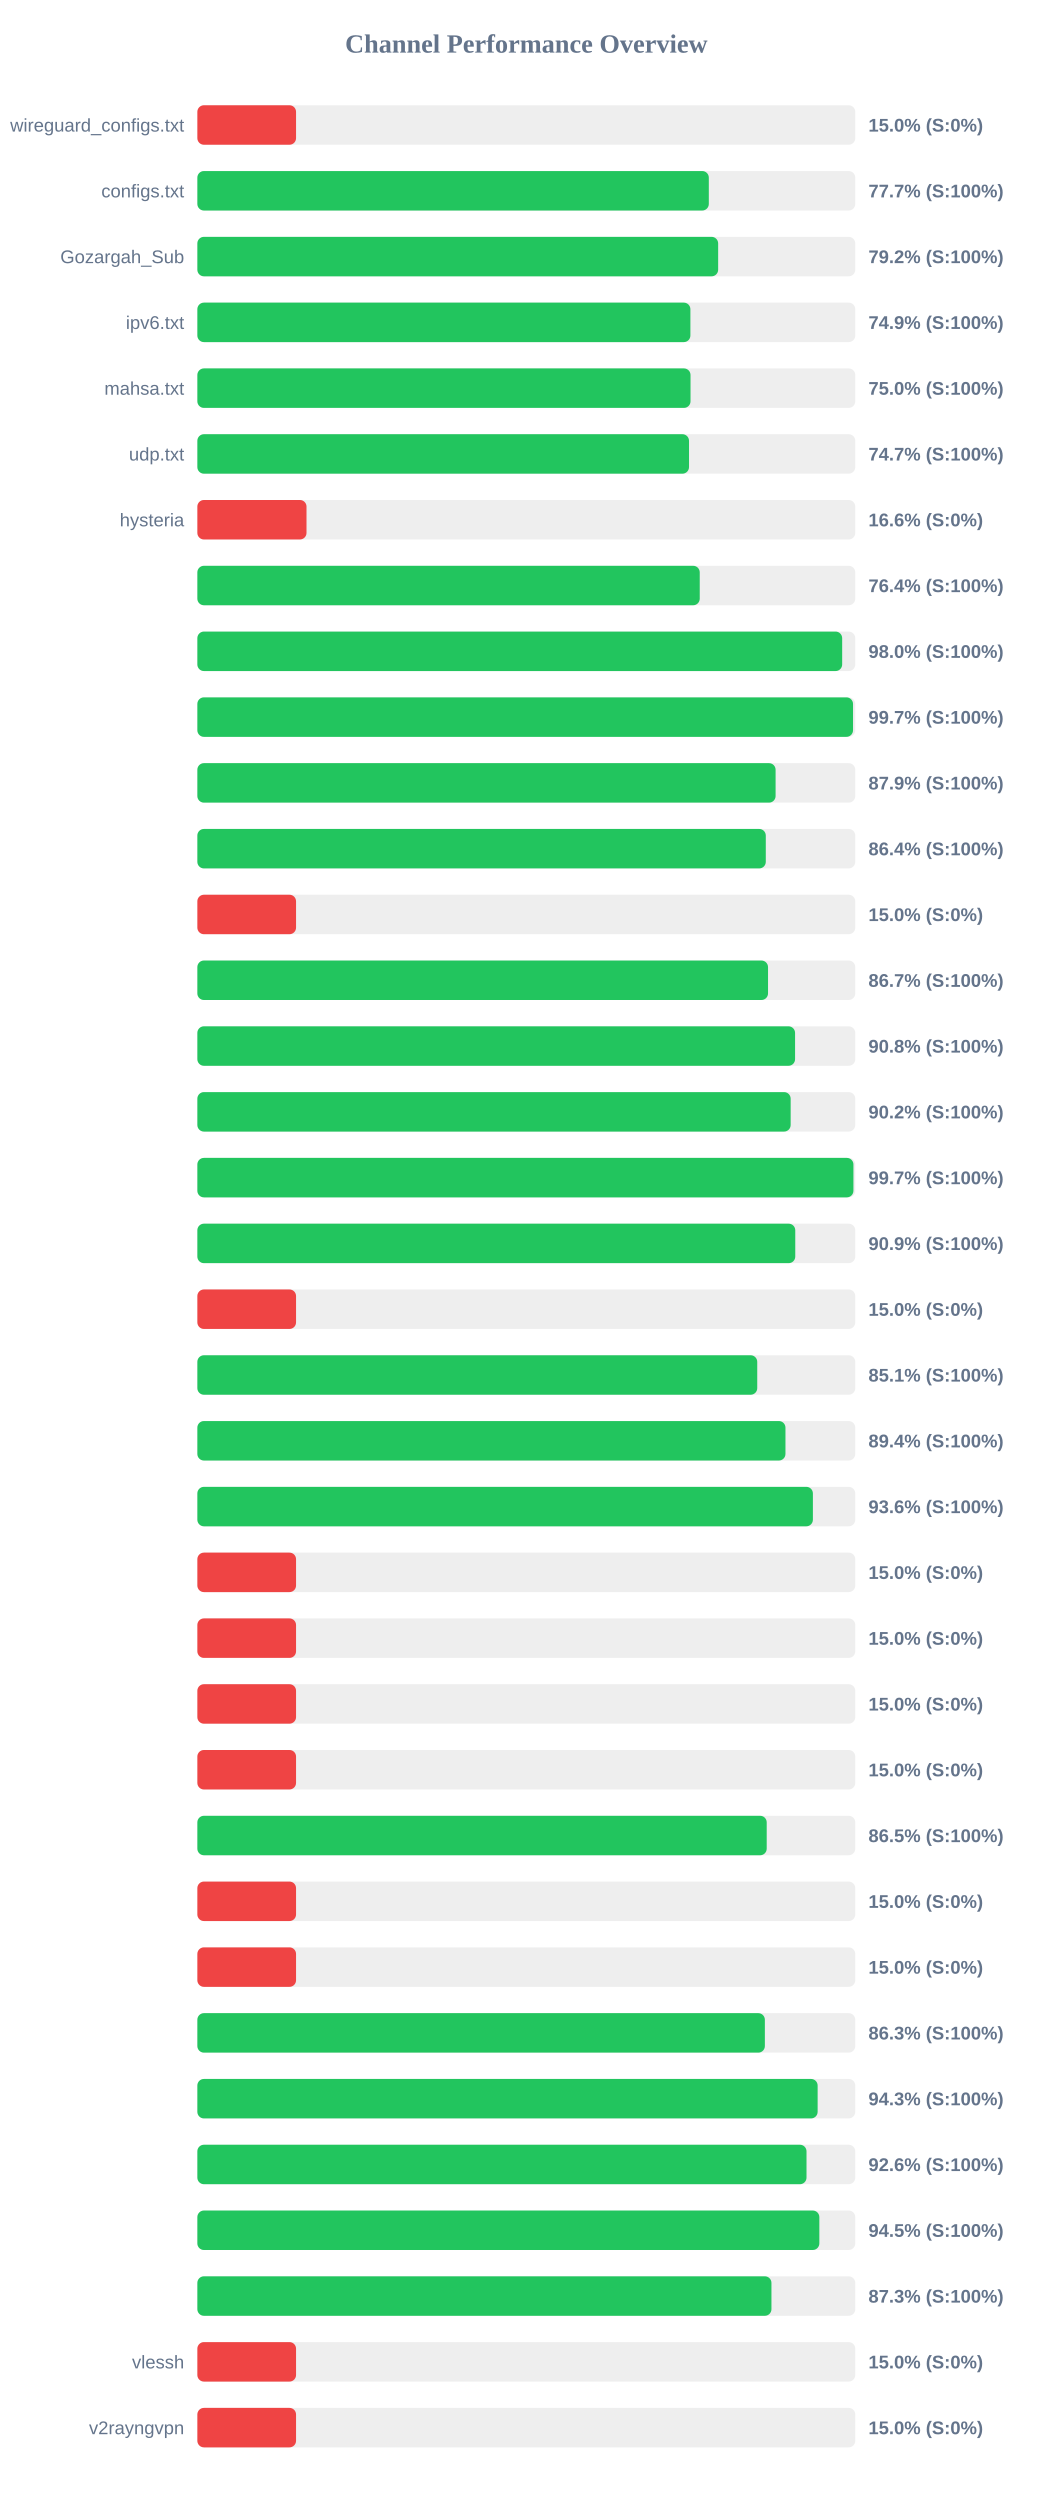
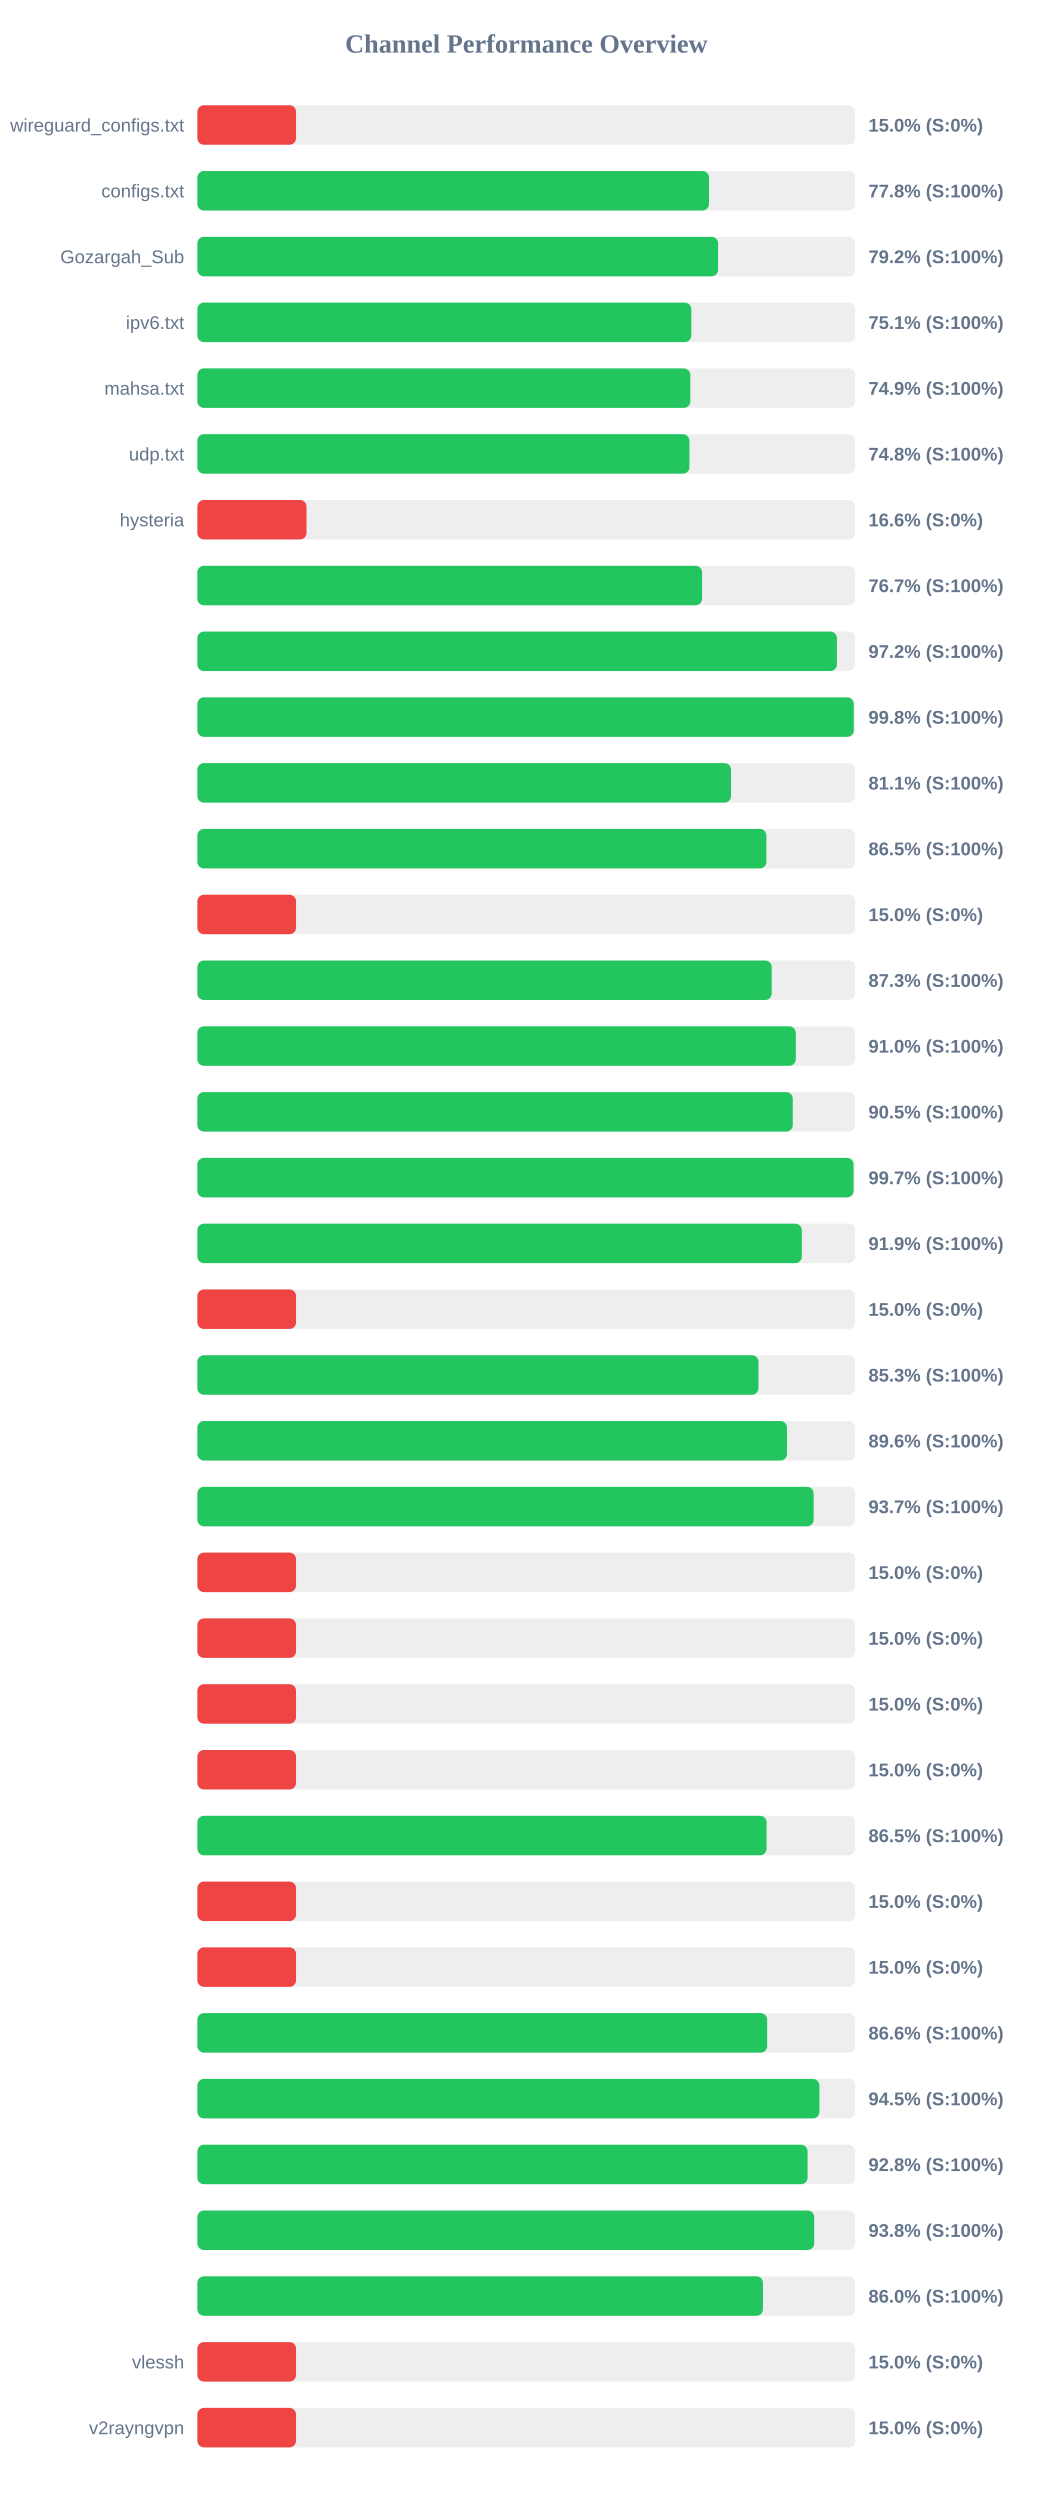
<svg xmlns="http://www.w3.org/2000/svg" width="800" height="1900" version="1.1">
  <style>
        .row { font: 14px Arial; fill: #64748b; }
        .score { font: bold 14px Arial; fill: #64748b; }
    </style>
  <text x="400" y="40" text-anchor="middle" font-size="20px" font-weight="bold" fill="#64748b">Channel Performance Overview</text>
  <rect x="150" y="80" width="500" height="30" fill="#eee" rx="5" />
  <rect x="150" y="80" width="75.0" height="30" fill="#ef4444" rx="5" />
  <text x="140" y="100" text-anchor="end" class="row">wireguard_configs.txt</text>
  <text x="660" y="100" text-anchor="start" class="score">15.0% (S:0%)</text>
  <rect x="150" y="130" width="500" height="30" fill="#eee" rx="5" />
-   <rect x="150" y="130" width="388.7" height="30" fill="#22c55e" rx="5" />
+   <rect x="150" y="130" width="388.85" height="30" fill="#22c55e" rx="5" />
  <text x="140" y="150" text-anchor="end" class="row">configs.txt</text>
-   <text x="660" y="150" text-anchor="start" class="score">77.7% (S:100%)</text>
+   <text x="660" y="150" text-anchor="start" class="score">77.8% (S:100%)</text>
  <rect x="150" y="180" width="500" height="30" fill="#eee" rx="5" />
-   <rect x="150" y="180" width="395.8" height="30" fill="#22c55e" rx="5" />
+   <rect x="150" y="180" width="395.75" height="30" fill="#22c55e" rx="5" />
  <text x="140" y="200" text-anchor="end" class="row">Gozargah_Sub</text>
  <text x="660" y="200" text-anchor="start" class="score">79.2% (S:100%)</text>
  <rect x="150" y="230" width="500" height="30" fill="#eee" rx="5" />
-   <rect x="150" y="230" width="374.7" height="30" fill="#22c55e" rx="5" />
+   <rect x="150" y="230" width="375.4" height="30" fill="#22c55e" rx="5" />
  <text x="140" y="250" text-anchor="end" class="row">ipv6.txt</text>
-   <text x="660" y="250" text-anchor="start" class="score">74.9% (S:100%)</text>
+   <text x="660" y="250" text-anchor="start" class="score">75.1% (S:100%)</text>
  <rect x="150" y="280" width="500" height="30" fill="#eee" rx="5" />
-   <rect x="150" y="280" width="374.8" height="30" fill="#22c55e" rx="5" />
+   <rect x="150" y="280" width="374.65" height="30" fill="#22c55e" rx="5" />
  <text x="140" y="300" text-anchor="end" class="row">mahsa.txt</text>
-   <text x="660" y="300" text-anchor="start" class="score">75.0% (S:100%)</text>
+   <text x="660" y="300" text-anchor="start" class="score">74.9% (S:100%)</text>
  <rect x="150" y="330" width="500" height="30" fill="#eee" rx="5" />
-   <rect x="150" y="330" width="373.65" height="30" fill="#22c55e" rx="5" />
+   <rect x="150" y="330" width="373.95" height="30" fill="#22c55e" rx="5" />
  <text x="140" y="350" text-anchor="end" class="row">udp.txt</text>
-   <text x="660" y="350" text-anchor="start" class="score">74.7% (S:100%)</text>
+   <text x="660" y="350" text-anchor="start" class="score">74.8% (S:100%)</text>
  <rect x="150" y="380" width="500" height="30" fill="#eee" rx="5" />
  <rect x="150" y="380" width="82.95" height="30" fill="#ef4444" rx="5" />
  <text x="140" y="400" text-anchor="end" class="row">hysteria</text>
  <text x="660" y="400" text-anchor="start" class="score">16.6% (S:0%)</text>
  <rect x="150" y="430" width="500" height="30" fill="#eee" rx="5" />
-   <rect x="150" y="430" width="381.8" height="30" fill="#22c55e" rx="5" />
+   <rect x="150" y="430" width="383.6" height="30" fill="#22c55e" rx="5" />
  <text x="140" y="450" text-anchor="end" class="row" />
-   <text x="660" y="450" text-anchor="start" class="score">76.4% (S:100%)</text>
+   <text x="660" y="450" text-anchor="start" class="score">76.7% (S:100%)</text>
  <rect x="150" y="480" width="500" height="30" fill="#eee" rx="5" />
-   <rect x="150" y="480" width="490.05" height="30" fill="#22c55e" rx="5" />
+   <rect x="150" y="480" width="486.05" height="30" fill="#22c55e" rx="5" />
  <text x="140" y="500" text-anchor="end" class="row" />
-   <text x="660" y="500" text-anchor="start" class="score">98.0% (S:100%)</text>
+   <text x="660" y="500" text-anchor="start" class="score">97.2% (S:100%)</text>
  <rect x="150" y="530" width="500" height="30" fill="#eee" rx="5" />
-   <rect x="150" y="530" width="498.3" height="30" fill="#22c55e" rx="5" />
+   <rect x="150" y="530" width="498.85" height="30" fill="#22c55e" rx="5" />
  <text x="140" y="550" text-anchor="end" class="row" />
-   <text x="660" y="550" text-anchor="start" class="score">99.7% (S:100%)</text>
+   <text x="660" y="550" text-anchor="start" class="score">99.8% (S:100%)</text>
  <rect x="150" y="580" width="500" height="30" fill="#eee" rx="5" />
-   <rect x="150" y="580" width="439.45" height="30" fill="#22c55e" rx="5" />
+   <rect x="150" y="580" width="405.6" height="30" fill="#22c55e" rx="5" />
  <text x="140" y="600" text-anchor="end" class="row" />
-   <text x="660" y="600" text-anchor="start" class="score">87.9% (S:100%)</text>
+   <text x="660" y="600" text-anchor="start" class="score">81.1% (S:100%)</text>
  <rect x="150" y="630" width="500" height="30" fill="#eee" rx="5" />
-   <rect x="150" y="630" width="432.0" height="30" fill="#22c55e" rx="5" />
+   <rect x="150" y="630" width="432.45" height="30" fill="#22c55e" rx="5" />
  <text x="140" y="650" text-anchor="end" class="row" />
-   <text x="660" y="650" text-anchor="start" class="score">86.4% (S:100%)</text>
+   <text x="660" y="650" text-anchor="start" class="score">86.5% (S:100%)</text>
  <rect x="150" y="680" width="500" height="30" fill="#eee" rx="5" />
  <rect x="150" y="680" width="75.0" height="30" fill="#ef4444" rx="5" />
  <text x="140" y="700" text-anchor="end" class="row" />
  <text x="660" y="700" text-anchor="start" class="score">15.0% (S:0%)</text>
  <rect x="150" y="730" width="500" height="30" fill="#eee" rx="5" />
-   <rect x="150" y="730" width="433.7" height="30" fill="#22c55e" rx="5" />
+   <rect x="150" y="730" width="436.5" height="30" fill="#22c55e" rx="5" />
  <text x="140" y="750" text-anchor="end" class="row" />
-   <text x="660" y="750" text-anchor="start" class="score">86.7% (S:100%)</text>
+   <text x="660" y="750" text-anchor="start" class="score">87.3% (S:100%)</text>
  <rect x="150" y="780" width="500" height="30" fill="#eee" rx="5" />
-   <rect x="150" y="780" width="454.25" height="30" fill="#22c55e" rx="5" />
+   <rect x="150" y="780" width="454.8" height="30" fill="#22c55e" rx="5" />
  <text x="140" y="800" text-anchor="end" class="row" />
-   <text x="660" y="800" text-anchor="start" class="score">90.8% (S:100%)</text>
+   <text x="660" y="800" text-anchor="start" class="score">91.0% (S:100%)</text>
  <rect x="150" y="830" width="500" height="30" fill="#eee" rx="5" />
-   <rect x="150" y="830" width="450.9" height="30" fill="#22c55e" rx="5" />
+   <rect x="150" y="830" width="452.5" height="30" fill="#22c55e" rx="5" />
  <text x="140" y="850" text-anchor="end" class="row" />
-   <text x="660" y="850" text-anchor="start" class="score">90.2% (S:100%)</text>
+   <text x="660" y="850" text-anchor="start" class="score">90.5% (S:100%)</text>
  <rect x="150" y="880" width="500" height="30" fill="#eee" rx="5" />
-   <rect x="150" y="880" width="498.6" height="30" fill="#22c55e" rx="5" />
+   <rect x="150" y="880" width="498.7" height="30" fill="#22c55e" rx="5" />
  <text x="140" y="900" text-anchor="end" class="row" />
  <text x="660" y="900" text-anchor="start" class="score">99.7% (S:100%)</text>
  <rect x="150" y="930" width="500" height="30" fill="#eee" rx="5" />
-   <rect x="150" y="930" width="454.4" height="30" fill="#22c55e" rx="5" />
+   <rect x="150" y="930" width="459.4" height="30" fill="#22c55e" rx="5" />
  <text x="140" y="950" text-anchor="end" class="row" />
-   <text x="660" y="950" text-anchor="start" class="score">90.9% (S:100%)</text>
+   <text x="660" y="950" text-anchor="start" class="score">91.9% (S:100%)</text>
  <rect x="150" y="980" width="500" height="30" fill="#eee" rx="5" />
  <rect x="150" y="980" width="75.0" height="30" fill="#ef4444" rx="5" />
  <text x="140" y="1000" text-anchor="end" class="row" />
  <text x="660" y="1000" text-anchor="start" class="score">15.0% (S:0%)</text>
  <rect x="150" y="1030" width="500" height="30" fill="#eee" rx="5" />
-   <rect x="150" y="1030" width="425.5" height="30" fill="#22c55e" rx="5" />
+   <rect x="150" y="1030" width="426.45" height="30" fill="#22c55e" rx="5" />
  <text x="140" y="1050" text-anchor="end" class="row" />
-   <text x="660" y="1050" text-anchor="start" class="score">85.1% (S:100%)</text>
+   <text x="660" y="1050" text-anchor="start" class="score">85.3% (S:100%)</text>
  <rect x="150" y="1080" width="500" height="30" fill="#eee" rx="5" />
-   <rect x="150" y="1080" width="446.95" height="30" fill="#22c55e" rx="5" />
+   <rect x="150" y="1080" width="448.1" height="30" fill="#22c55e" rx="5" />
  <text x="140" y="1100" text-anchor="end" class="row" />
-   <text x="660" y="1100" text-anchor="start" class="score">89.4% (S:100%)</text>
+   <text x="660" y="1100" text-anchor="start" class="score">89.6% (S:100%)</text>
  <rect x="150" y="1130" width="500" height="30" fill="#eee" rx="5" />
-   <rect x="150" y="1130" width="467.8" height="30" fill="#22c55e" rx="5" />
+   <rect x="150" y="1130" width="468.35" height="30" fill="#22c55e" rx="5" />
  <text x="140" y="1150" text-anchor="end" class="row" />
-   <text x="660" y="1150" text-anchor="start" class="score">93.6% (S:100%)</text>
+   <text x="660" y="1150" text-anchor="start" class="score">93.7% (S:100%)</text>
  <rect x="150" y="1180" width="500" height="30" fill="#eee" rx="5" />
  <rect x="150" y="1180" width="75.0" height="30" fill="#ef4444" rx="5" />
  <text x="140" y="1200" text-anchor="end" class="row" />
  <text x="660" y="1200" text-anchor="start" class="score">15.0% (S:0%)</text>
  <rect x="150" y="1230" width="500" height="30" fill="#eee" rx="5" />
  <rect x="150" y="1230" width="75.0" height="30" fill="#ef4444" rx="5" />
  <text x="140" y="1250" text-anchor="end" class="row" />
  <text x="660" y="1250" text-anchor="start" class="score">15.0% (S:0%)</text>
  <rect x="150" y="1280" width="500" height="30" fill="#eee" rx="5" />
  <rect x="150" y="1280" width="75.0" height="30" fill="#ef4444" rx="5" />
  <text x="140" y="1300" text-anchor="end" class="row" />
  <text x="660" y="1300" text-anchor="start" class="score">15.0% (S:0%)</text>
  <rect x="150" y="1330" width="500" height="30" fill="#eee" rx="5" />
  <rect x="150" y="1330" width="75.0" height="30" fill="#ef4444" rx="5" />
  <text x="140" y="1350" text-anchor="end" class="row" />
  <text x="660" y="1350" text-anchor="start" class="score">15.0% (S:0%)</text>
  <rect x="150" y="1380" width="500" height="30" fill="#eee" rx="5" />
-   <rect x="150" y="1380" width="432.7" height="30" fill="#22c55e" rx="5" />
+   <rect x="150" y="1380" width="432.6" height="30" fill="#22c55e" rx="5" />
  <text x="140" y="1400" text-anchor="end" class="row" />
  <text x="660" y="1400" text-anchor="start" class="score">86.5% (S:100%)</text>
  <rect x="150" y="1430" width="500" height="30" fill="#eee" rx="5" />
  <rect x="150" y="1430" width="75.0" height="30" fill="#ef4444" rx="5" />
  <text x="140" y="1450" text-anchor="end" class="row" />
  <text x="660" y="1450" text-anchor="start" class="score">15.0% (S:0%)</text>
  <rect x="150" y="1480" width="500" height="30" fill="#eee" rx="5" />
  <rect x="150" y="1480" width="75.0" height="30" fill="#ef4444" rx="5" />
  <text x="140" y="1500" text-anchor="end" class="row" />
  <text x="660" y="1500" text-anchor="start" class="score">15.0% (S:0%)</text>
  <rect x="150" y="1530" width="500" height="30" fill="#eee" rx="5" />
-   <rect x="150" y="1530" width="431.3" height="30" fill="#22c55e" rx="5" />
+   <rect x="150" y="1530" width="433.05" height="30" fill="#22c55e" rx="5" />
  <text x="140" y="1550" text-anchor="end" class="row" />
-   <text x="660" y="1550" text-anchor="start" class="score">86.3% (S:100%)</text>
+   <text x="660" y="1550" text-anchor="start" class="score">86.6% (S:100%)</text>
  <rect x="150" y="1580" width="500" height="30" fill="#eee" rx="5" />
-   <rect x="150" y="1580" width="471.4" height="30" fill="#22c55e" rx="5" />
+   <rect x="150" y="1580" width="472.75" height="30" fill="#22c55e" rx="5" />
  <text x="140" y="1600" text-anchor="end" class="row" />
-   <text x="660" y="1600" text-anchor="start" class="score">94.3% (S:100%)</text>
+   <text x="660" y="1600" text-anchor="start" class="score">94.5% (S:100%)</text>
  <rect x="150" y="1630" width="500" height="30" fill="#eee" rx="5" />
-   <rect x="150" y="1630" width="462.95" height="30" fill="#22c55e" rx="5" />
+   <rect x="150" y="1630" width="463.75" height="30" fill="#22c55e" rx="5" />
  <text x="140" y="1650" text-anchor="end" class="row" />
-   <text x="660" y="1650" text-anchor="start" class="score">92.6% (S:100%)</text>
+   <text x="660" y="1650" text-anchor="start" class="score">92.8% (S:100%)</text>
  <rect x="150" y="1680" width="500" height="30" fill="#eee" rx="5" />
-   <rect x="150" y="1680" width="472.7" height="30" fill="#22c55e" rx="5" />
+   <rect x="150" y="1680" width="468.8" height="30" fill="#22c55e" rx="5" />
  <text x="140" y="1700" text-anchor="end" class="row" />
-   <text x="660" y="1700" text-anchor="start" class="score">94.5% (S:100%)</text>
+   <text x="660" y="1700" text-anchor="start" class="score">93.8% (S:100%)</text>
  <rect x="150" y="1730" width="500" height="30" fill="#eee" rx="5" />
-   <rect x="150" y="1730" width="436.3" height="30" fill="#22c55e" rx="5" />
+   <rect x="150" y="1730" width="429.85" height="30" fill="#22c55e" rx="5" />
  <text x="140" y="1750" text-anchor="end" class="row" />
-   <text x="660" y="1750" text-anchor="start" class="score">87.3% (S:100%)</text>
+   <text x="660" y="1750" text-anchor="start" class="score">86.0% (S:100%)</text>
  <rect x="150" y="1780" width="500" height="30" fill="#eee" rx="5" />
  <rect x="150" y="1780" width="75.0" height="30" fill="#ef4444" rx="5" />
  <text x="140" y="1800" text-anchor="end" class="row">vlessh</text>
  <text x="660" y="1800" text-anchor="start" class="score">15.0% (S:0%)</text>
  <rect x="150" y="1830" width="500" height="30" fill="#eee" rx="5" />
  <rect x="150" y="1830" width="75.0" height="30" fill="#ef4444" rx="5" />
  <text x="140" y="1850" text-anchor="end" class="row">v2rayngvpn</text>
  <text x="660" y="1850" text-anchor="start" class="score">15.0% (S:0%)</text>
</svg>
